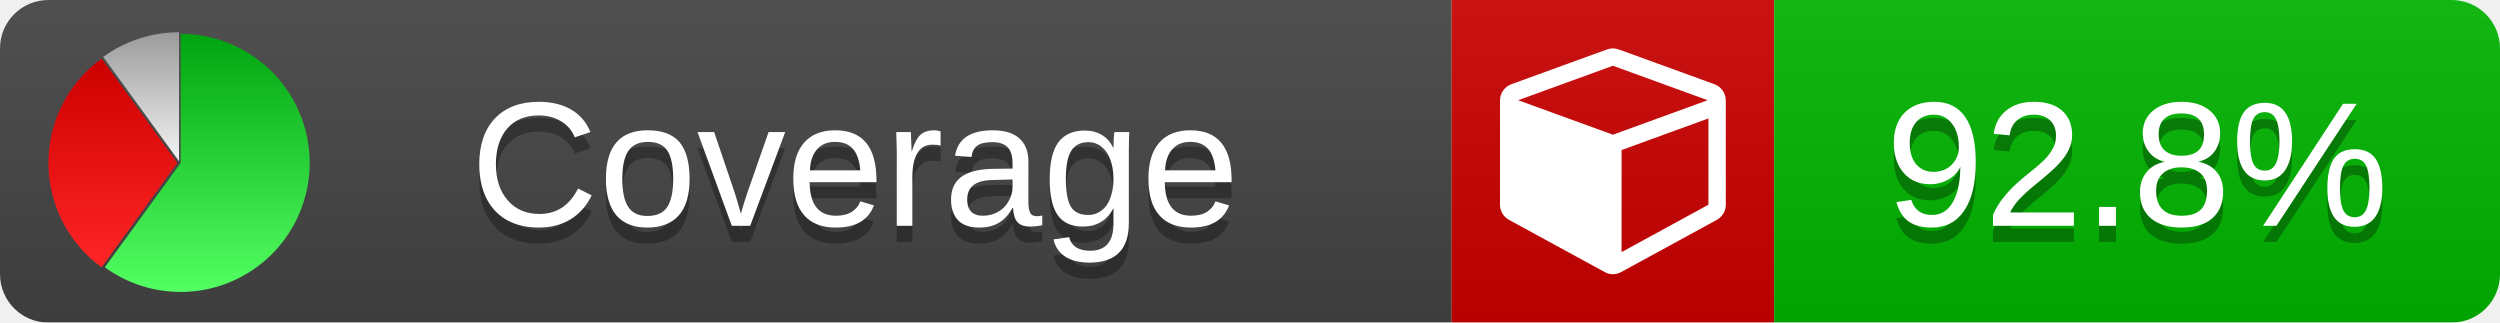
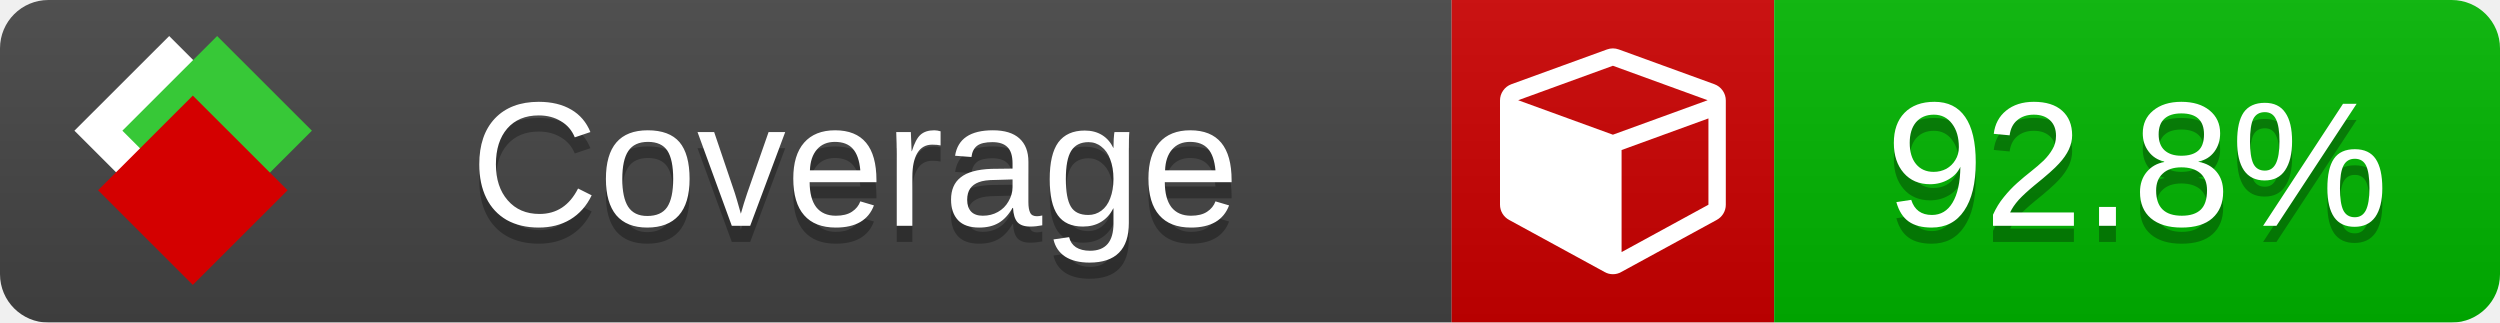
<svg xmlns="http://www.w3.org/2000/svg" xmlns:xlink="http://www.w3.org/1999/xlink" width="155" height="20">
  <style type="text/css">
          
            @keyframes fade1 {
                0% { visibility: visible; opacity: 1; }
               27% { visibility: visible; opacity: 1; }
               33% { visibility: hidden; opacity: 0; }
               60% { visibility: hidden; opacity: 0; }
               66% { visibility: hidden; opacity: 0; }
               93% { visibility: hidden; opacity: 0; }
              100% { visibility: visible; opacity: 1; }
            }
            @keyframes fade2 {
                0% { visibility: hidden; opacity: 0; }
               27% { visibility: hidden; opacity: 0; }
               33% { visibility: visible; opacity: 1; }
               60% { visibility: visible; opacity: 1; }
               66% { visibility: hidden; opacity: 0; }
               93% { visibility: hidden; opacity: 0; }
              100% { visibility: hidden; opacity: 0; }
            }
            @keyframes fade3 {
                0% { visibility: hidden; opacity: 0; }
               27% { visibility: hidden; opacity: 0; }
               33% { visibility: hidden; opacity: 0; }
               60% { visibility: hidden; opacity: 0; }
               66% { visibility: visible; opacity: 1; }
               93% { visibility: visible; opacity: 1; }
              100% { visibility: hidden; opacity: 0; }
            }
            .linecoverage {
                animation-duration: 15s;
                animation-name: fade1;
                animation-iteration-count: infinite;
            }
            .branchcoverage {
                animation-duration: 15s;
                animation-name: fade2;
                animation-iteration-count: infinite;
            }
            .methodcoverage {
                animation-duration: 15s;
                animation-name: fade3;
                animation-iteration-count: infinite;
            }
          
    </style>
  <defs>
    <linearGradient id="gradient" x2="0" y2="100%">
      <stop offset="0" stop-color="#bbb" stop-opacity=".1" />
      <stop offset="1" stop-opacity=".1" />
    </linearGradient>
-     <linearGradient id="green" x2="0" y2="100%">
-       <stop offset="0" stop-color="#00A410" />
-       <stop offset="1" stop-color="#53FF63" />
+     <linearGradient id="c">
+       <stop offset="0" stop-color="#d40000" />
+       <stop offset="1" stop-color="#ff2a2a" />
    </linearGradient>
-     <linearGradient id="red" x2="0" y2="100%">
-       <stop offset="0" stop-color="#C00" />
-       <stop offset="1" stop-color="#FF2525" />
+     <linearGradient id="a">
+       <stop offset="0" stop-color="#e0e0de" />
+       <stop offset="1" stop-color="#fff" />
    </linearGradient>
-     <linearGradient id="gray" x2="0" y2="100%">
-       <stop offset="0" stop-color="#9B9B9B" />
-       <stop offset="1" stop-color="#F3F3F3" />
+     <linearGradient id="b">
+       <stop offset="0" stop-color="#37c837" />
+       <stop offset="1" stop-color="#217821" />
    </linearGradient>
+     <linearGradient xlink:href="#a" id="e" x1="106.44" x2="69.96" y1="-11.96" y2="-46.84" gradientTransform="matrix(-.8426 -.00045 -.00045 -.8426 -94.27 -75.82)" gradientUnits="userSpaceOnUse" />
+     <linearGradient xlink:href="#b" id="f" x1="56.19" x2="77.97" y1="-23.45" y2="10.62" gradientTransform="matrix(.8426 .00045 .00045 .8426 94.27 75.82)" gradientUnits="userSpaceOnUse" />
+     <linearGradient xlink:href="#c" id="g" x1="79.98" x2="132.9" y1="10.79" y2="10.79" gradientTransform="matrix(.8426 .00045 .00045 .8426 94.27 75.82)" gradientUnits="userSpaceOnUse" />
    <mask id="mask">
      <rect width="155" height="20" rx="3" fill="#fff" />
    </mask>
-     <g id="icon">
-       <path style="fill:url(#green);" d="M205,202.5 l0,-200 a200,200 0 1,1 -117.558,361.803 z" />
-       <path style="fill:url(#red);" d="M200,202.5 l-117.558,161.803 a200,200 0 0,1 0,-323.607 z" />
-       <path style="fill:url(#gray);" d="M202.5,200 l-117.558,-161.803 a200,200 0 0,1 117.558,-38.196 z" />
+     <g id="icon" transform="matrix(.04486 0 0 .04481 -.48 -.63)">
+       <rect width="52.92" height="52.92" x="-109.72" y="-27.13" fill="url(#e)" transform="rotate(-135)" />
+       <rect width="52.92" height="52.92" x="70.19" y="-39.18" fill="url(#f)" transform="rotate(45)" />
+       <rect width="52.92" height="52.92" x="80.05" y="-15.74" fill="url(#g)" transform="rotate(45)" />
    </g>
  </defs>
  <g mask="url(#mask)">
    <rect x="0" y="0" width="90" height="20" fill="#444" />
    <rect x="90" y="0" width="20" height="20" fill="#c00" />
    <rect x="110" y="0" width="45" height="20" fill="#00B600" />
    <rect x="0" y="0" width="155" height="20" fill="url(#gradient)" />
  </g>
  <g>
    <path class="" fill="#fff" d="m 100.538,15.629 5.385,-2.936 v -5.351 l -5.385,1.96 z M 100,8.351 105.873,6.214 100,4.077 94.127,6.214 Z m 7,-2.12 v 6.462 q 0,0.294 -0.151,0.547 -0.151,0.252 -0.412,0.395 l -5.923,3.231 q -0.236,0.135 -0.513,0.135 -0.278,0 -0.513,-0.135 l -5.923,-3.231 Q 93.303,13.492 93.151,13.239 93,12.987 93,12.692 v -6.462 q 0,-0.337 0.194,-0.614 0.194,-0.278 0.513,-0.395 l 5.923,-2.154 q 0.185,-0.067 0.37,-0.067 0.185,0 0.37,0.067 l 5.923,2.154 q 0.32,0.118 0.513,0.395 Q 107,5.894 107,6.231 Z" />
  </g>
  <g fill="#fff" text-anchor="middle" font-family="Verdana,Arial,Geneva,sans-serif" font-size="11">
    <a xlink:href="https://github.com/danielpalme/ReportGenerator" target="_top">
-       <use xlink:href="#icon" transform="translate(3,2) scale(.04)" />
+       <use xlink:href="#icon" transform="translate(3,1) scale(3.5)" />
    </a>
    <text x="53" y="15" fill="#010101" fill-opacity=".3">Coverage</text>
    <text x="53" y="14" fill="#fff">Coverage</text>
    <text class="" x="132.5" y="15" fill="#010101" fill-opacity=".3">92.8%</text>
    <text class="" x="132.5" y="14">92.8%</text>
  </g>
  <g>
    <rect class="" x="90" y="0" width="65" height="20" fill-opacity="0" />
  </g>
</svg>
